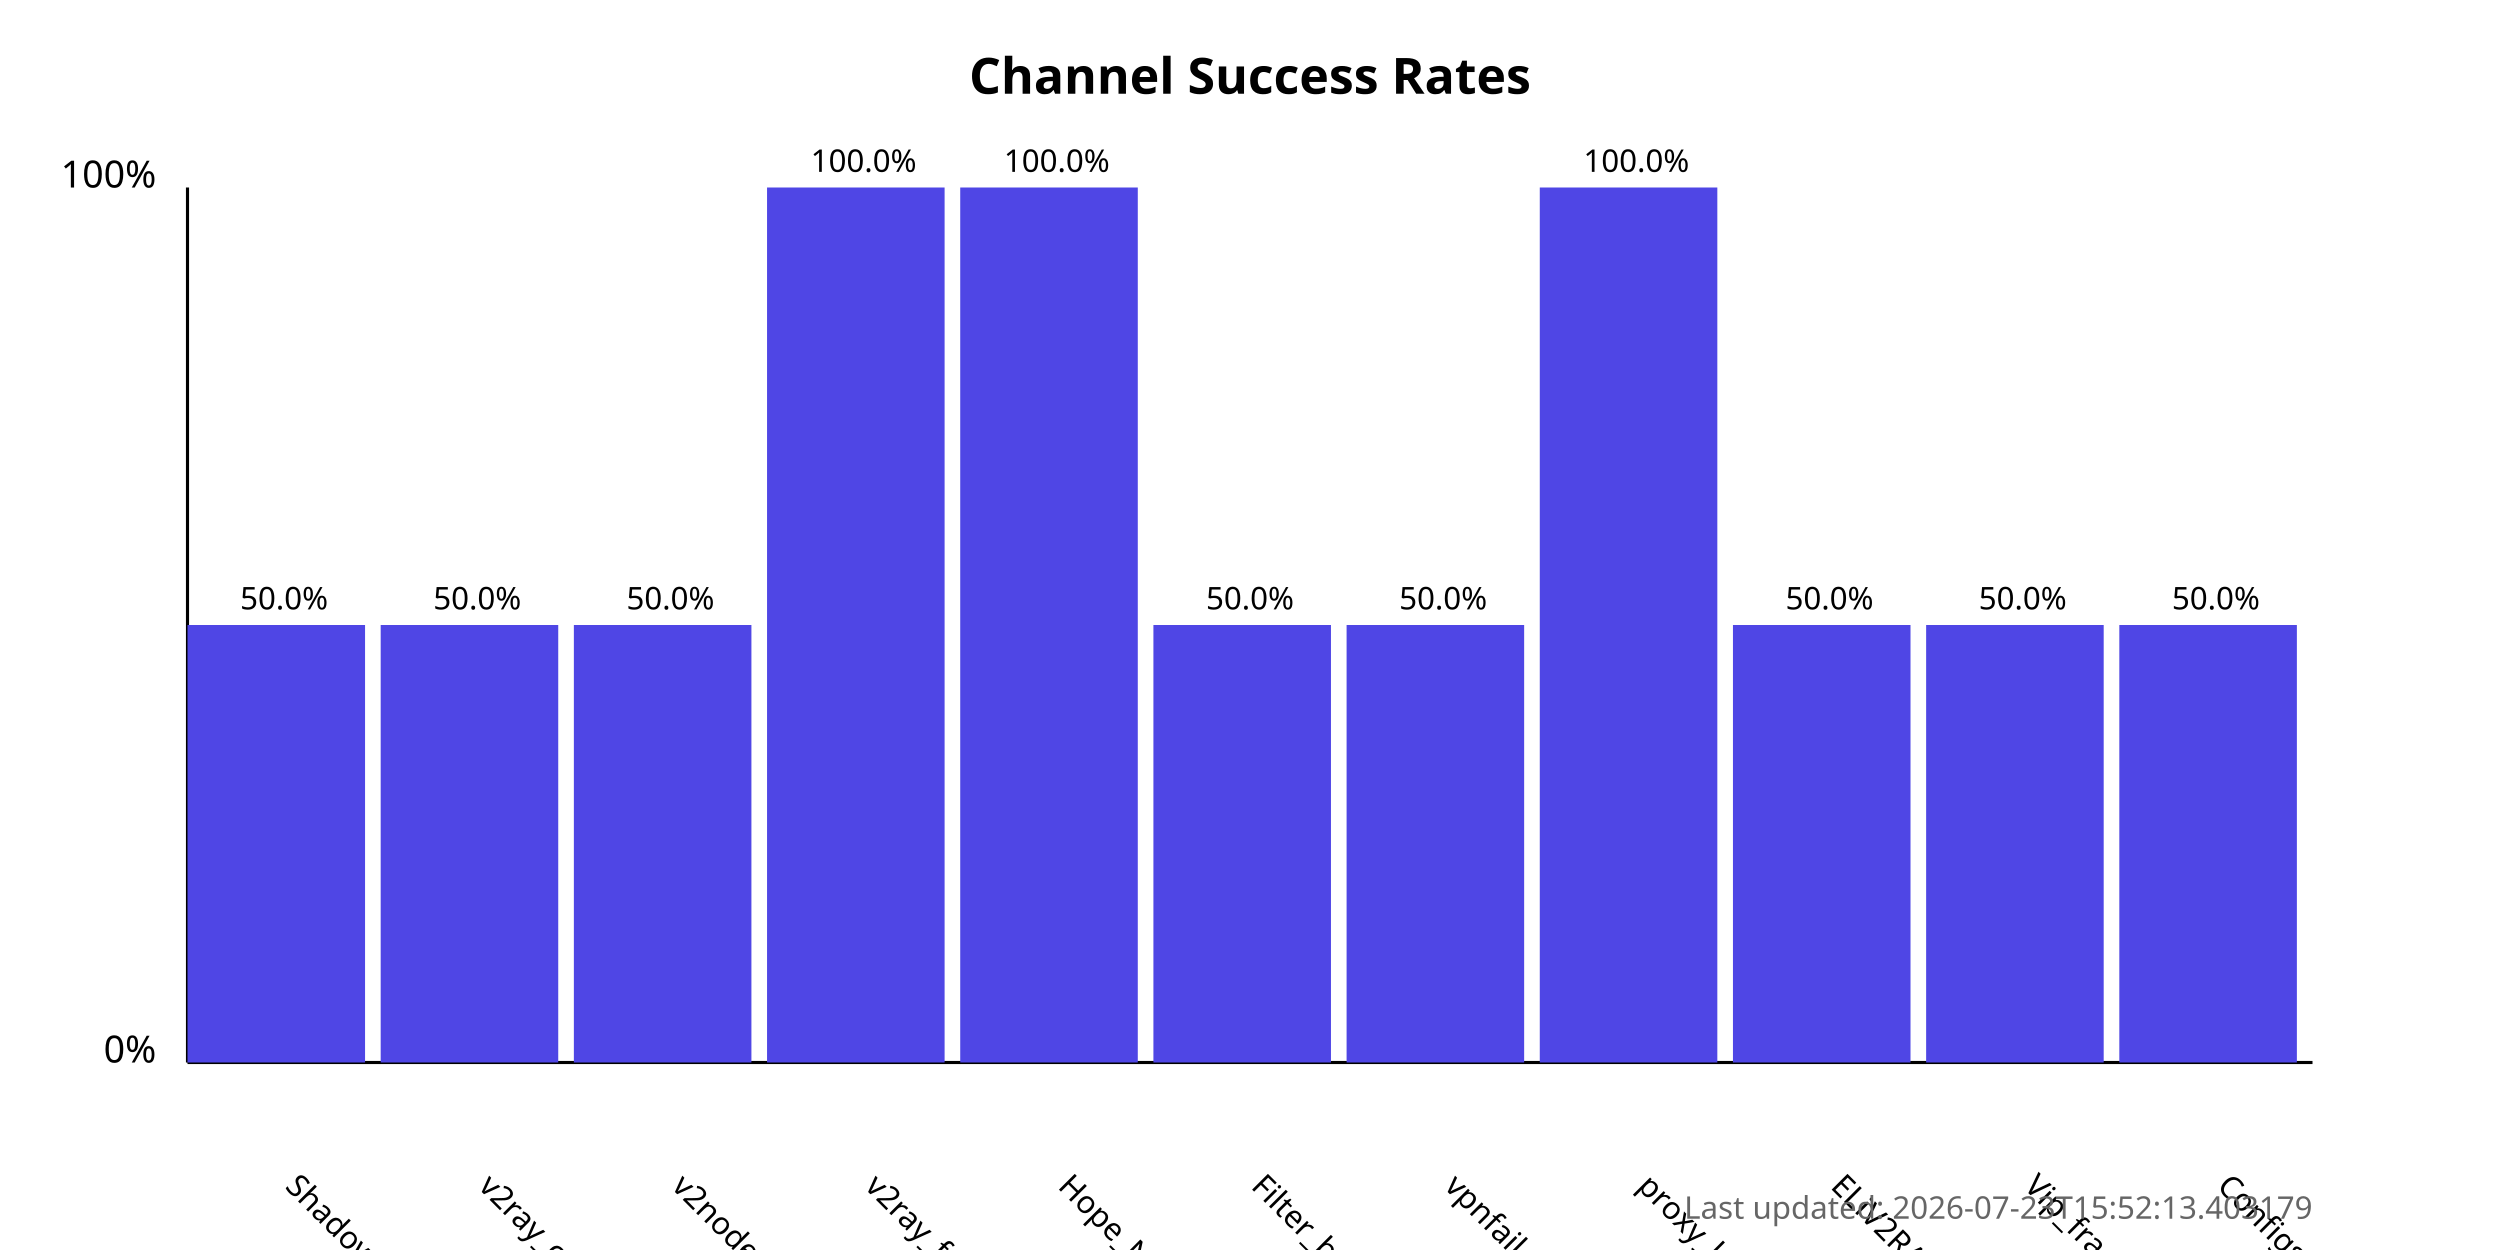
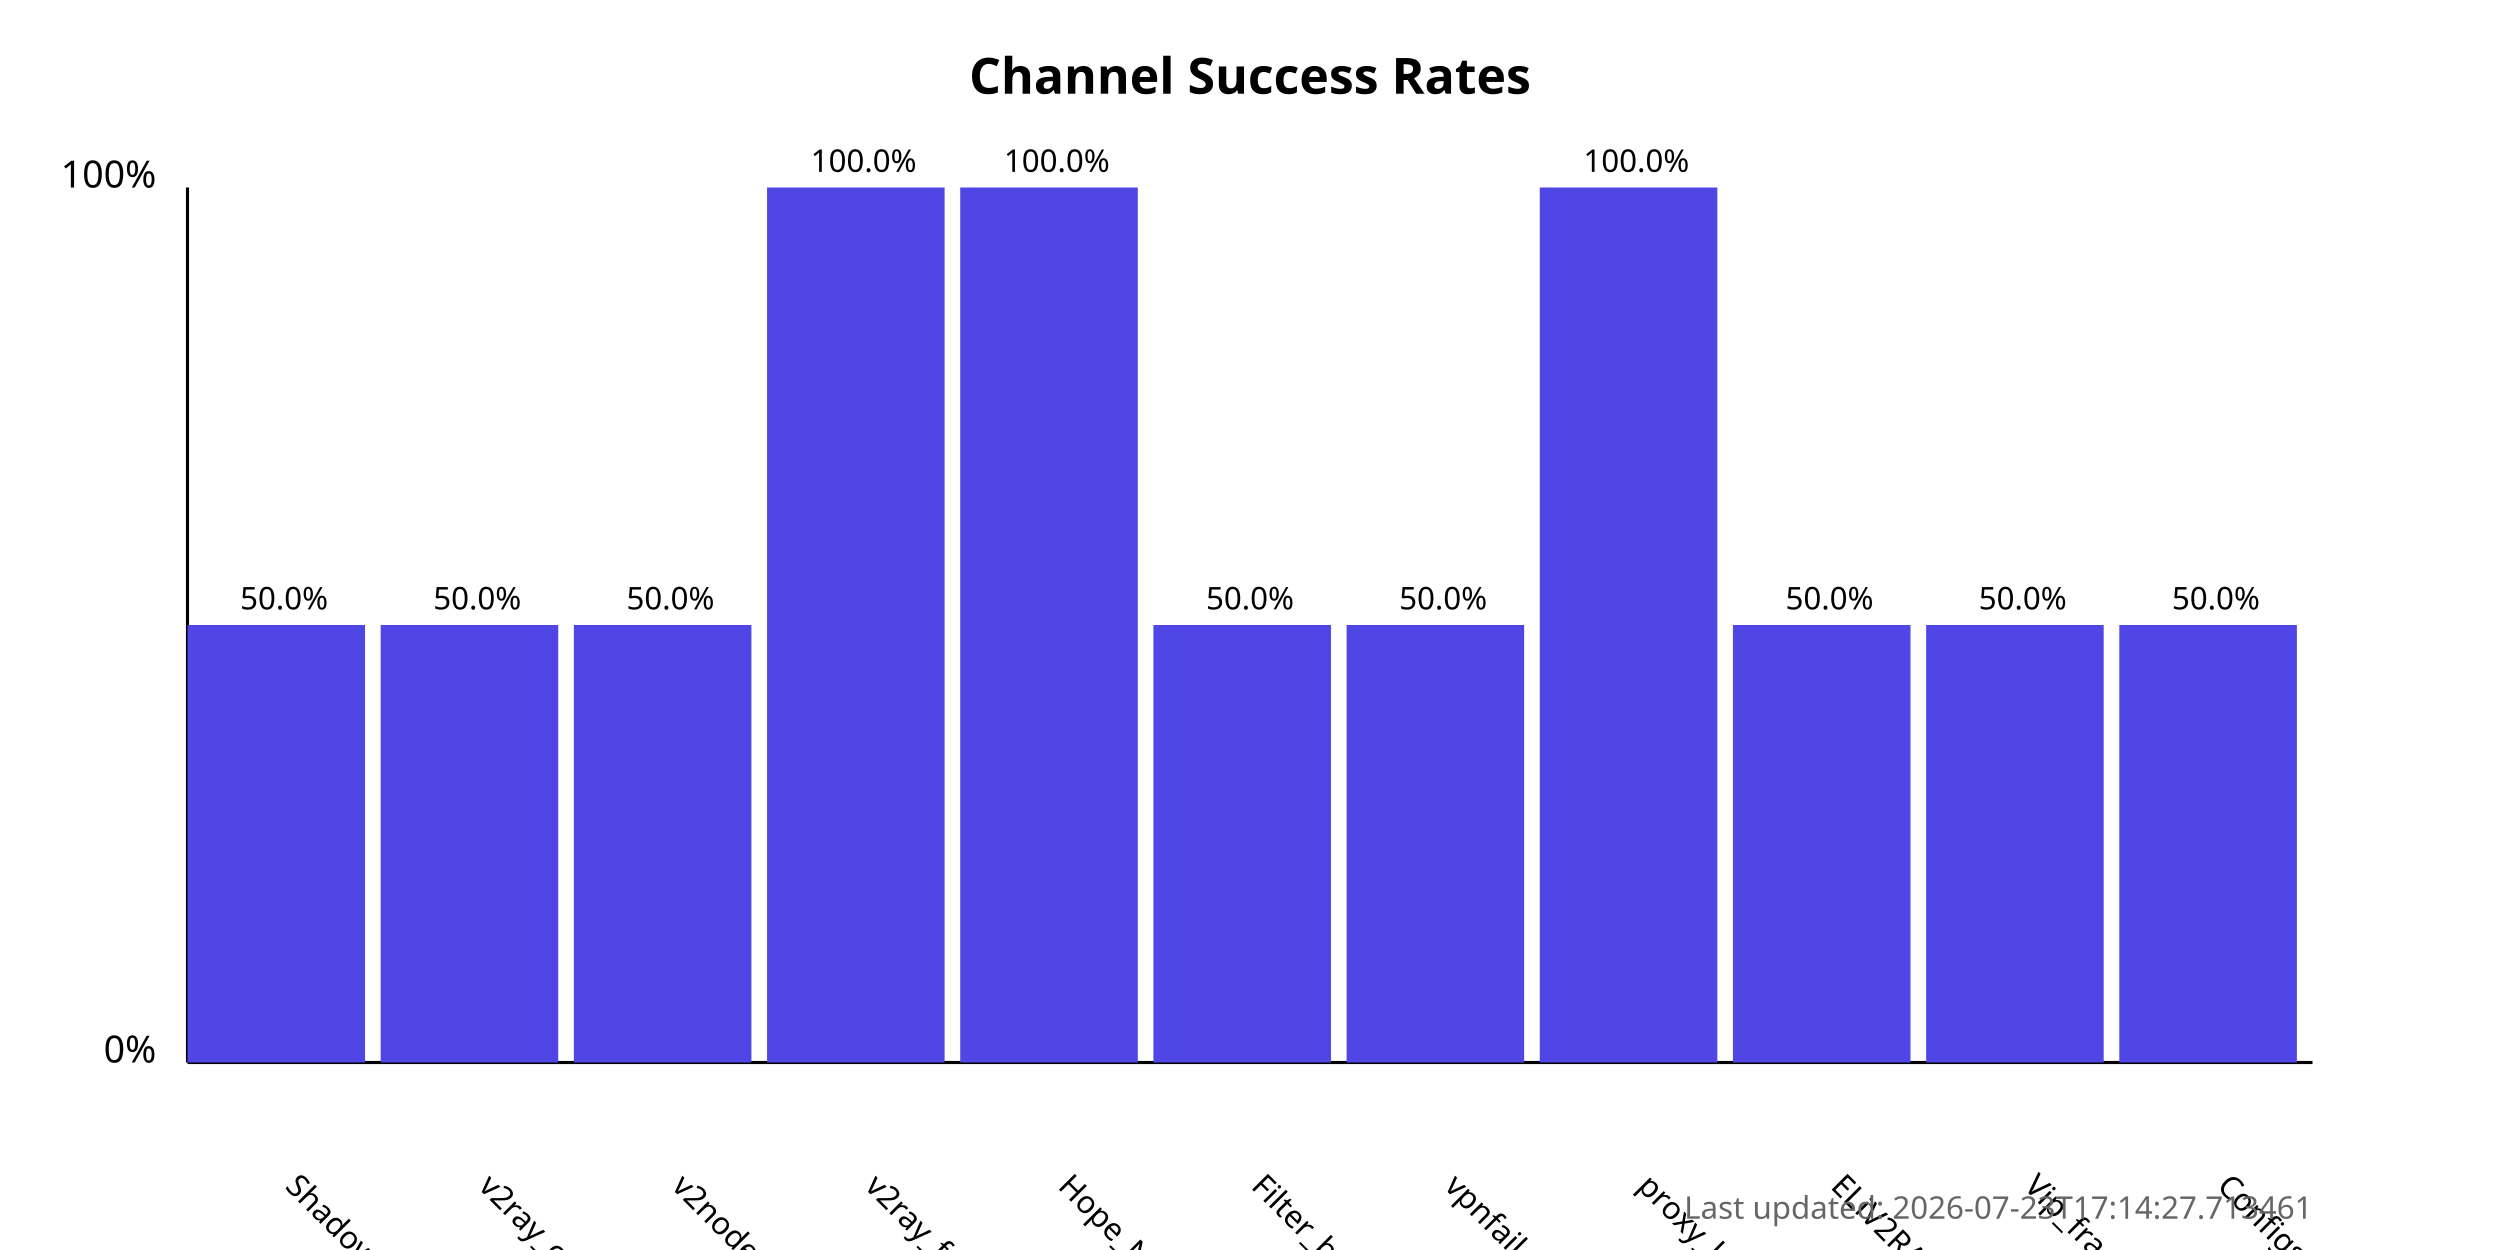
<svg xmlns="http://www.w3.org/2000/svg" width="800" height="400">
  <style>
            .chart-title { font: bold 16px sans-serif; }
            .axis-label { font: 12px sans-serif; }
            .tick-label { font: 10px sans-serif; }
            .bar { fill: #4f46e5; }
            .bar:hover { fill: #6366f1; }
            .timestamp { font: 10px sans-serif; fill: #666; }
        </style>
  <text x="400.0" y="30" text-anchor="middle" class="chart-title">
            Channel Success Rates
        </text>
  <line x1="60" y1="340" x2="60" y2="60" stroke="black" stroke-width="1" />
  <line x1="60" y1="340" x2="740" y2="340" stroke="black" stroke-width="1" />
  <text x="50" y="340" text-anchor="end" class="axis-label">0%</text>
  <text x="50" y="60" text-anchor="end" class="axis-label">100%</text>
  <g>
    <rect x="60" y="200.0" width="56.818" height="140.0" class="bar" />
    <text x="90.909" y="380" transform="rotate(45, 90.90909, 380)" text-anchor="start" class="tick-label">
                ShadowProxy66
            </text>
    <text x="90.909" y="195.0" text-anchor="middle" class="tick-label">
                50.0%
            </text>
  </g>
  <g>
    <rect x="121.818" y="200.0" width="56.818" height="140.0" class="bar" />
    <text x="152.727" y="380" transform="rotate(45, 152.7273, 380)" text-anchor="start" class="tick-label">
                v2ray_configs_pool
            </text>
    <text x="152.727" y="195.0" text-anchor="middle" class="tick-label">
                50.0%
            </text>
  </g>
  <g>
    <rect x="183.636" y="200.0" width="56.818" height="140.0" class="bar" />
    <text x="214.545" y="380" transform="rotate(45, 214.5455, 380)" text-anchor="start" class="tick-label">
                v2nodes
            </text>
    <text x="214.545" y="195.0" text-anchor="middle" class="tick-label">
                50.0%
            </text>
  </g>
  <g>
    <rect x="245.455" y="60.0" width="56.818" height="280.0" class="bar" />
    <text x="276.364" y="380" transform="rotate(45, 276.3636, 380)" text-anchor="start" class="tick-label">
                v2ray_free_conf
            </text>
    <text x="276.364" y="55.0" text-anchor="middle" class="tick-label">
                100.0%
            </text>
  </g>
  <g>
    <rect x="307.273" y="60.0" width="56.818" height="280.0" class="bar" />
    <text x="338.182" y="380" transform="rotate(45, 338.1818, 380)" text-anchor="start" class="tick-label">
                Hope_Net
            </text>
    <text x="338.182" y="55.0" text-anchor="middle" class="tick-label">
                100.0%
            </text>
  </g>
  <g>
    <rect x="369.091" y="200.0" width="56.818" height="140.0" class="bar" />
    <text x="400.0" y="380" transform="rotate(45, 400.0, 380)" text-anchor="start" class="tick-label">
                Filter_breaker
            </text>
    <text x="400.0" y="195.0" text-anchor="middle" class="tick-label">
                50.0%
            </text>
  </g>
  <g>
    <rect x="430.909" y="200.0" width="56.818" height="140.0" class="bar" />
    <text x="461.818" y="380" transform="rotate(45, 461.8182, 380)" text-anchor="start" class="tick-label">
                vpnfail_vless
            </text>
    <text x="461.818" y="195.0" text-anchor="middle" class="tick-label">
                50.0%
            </text>
  </g>
  <g>
    <rect x="492.727" y="60.0" width="56.818" height="280.0" class="bar" />
    <text x="523.636" y="380" transform="rotate(45, 523.6364, 380)" text-anchor="start" class="tick-label">
                proxy_kafee
            </text>
    <text x="523.636" y="55.0" text-anchor="middle" class="tick-label">
                100.0%
            </text>
  </g>
  <g>
    <rect x="554.545" y="200.0" width="56.818" height="140.0" class="bar" />
    <text x="585.455" y="380" transform="rotate(45, 585.4545, 380)" text-anchor="start" class="tick-label">
                ELiV2RAY
            </text>
    <text x="585.455" y="195.0" text-anchor="middle" class="tick-label">
                50.0%
            </text>
  </g>
  <g>
    <rect x="616.364" y="200.0" width="56.818" height="140.0" class="bar" />
    <text x="647.273" y="380" transform="rotate(45, 647.2727, 380)" text-anchor="start" class="tick-label">
                Vip_fragment_v2ray
            </text>
    <text x="647.273" y="195.0" text-anchor="middle" class="tick-label">
                50.0%
            </text>
  </g>
  <g>
    <rect x="678.182" y="200.0" width="56.818" height="140.0" class="bar" />
    <text x="709.091" y="380" transform="rotate(45, 709.0909, 380)" text-anchor="start" class="tick-label">
                ConfigsHubPlus
            </text>
    <text x="709.091" y="195.0" text-anchor="middle" class="tick-label">
                50.0%
            </text>
  </g>
  <text x="740" y="390" text-anchor="end" class="timestamp">
-             Last updated: 2026-07-23T15:52:13.403179
+             Last updated: 2026-07-23T17:14:27.713461
        </text>
</svg>
